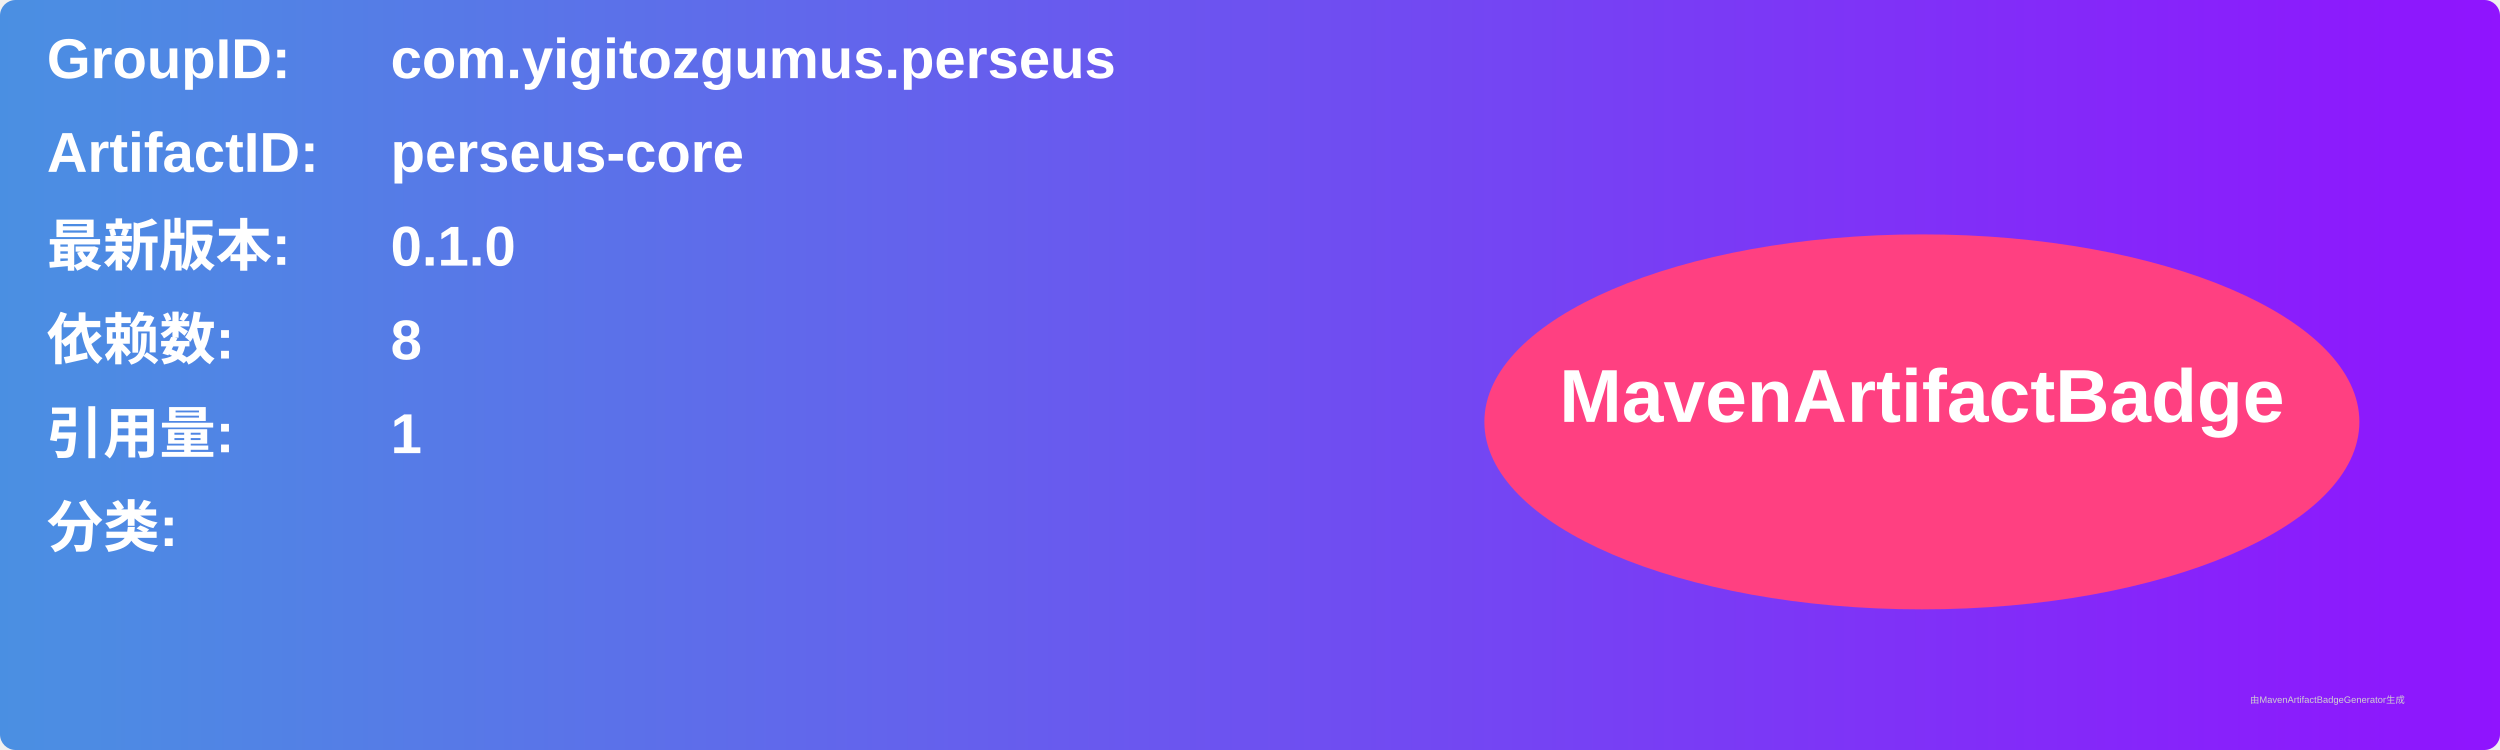
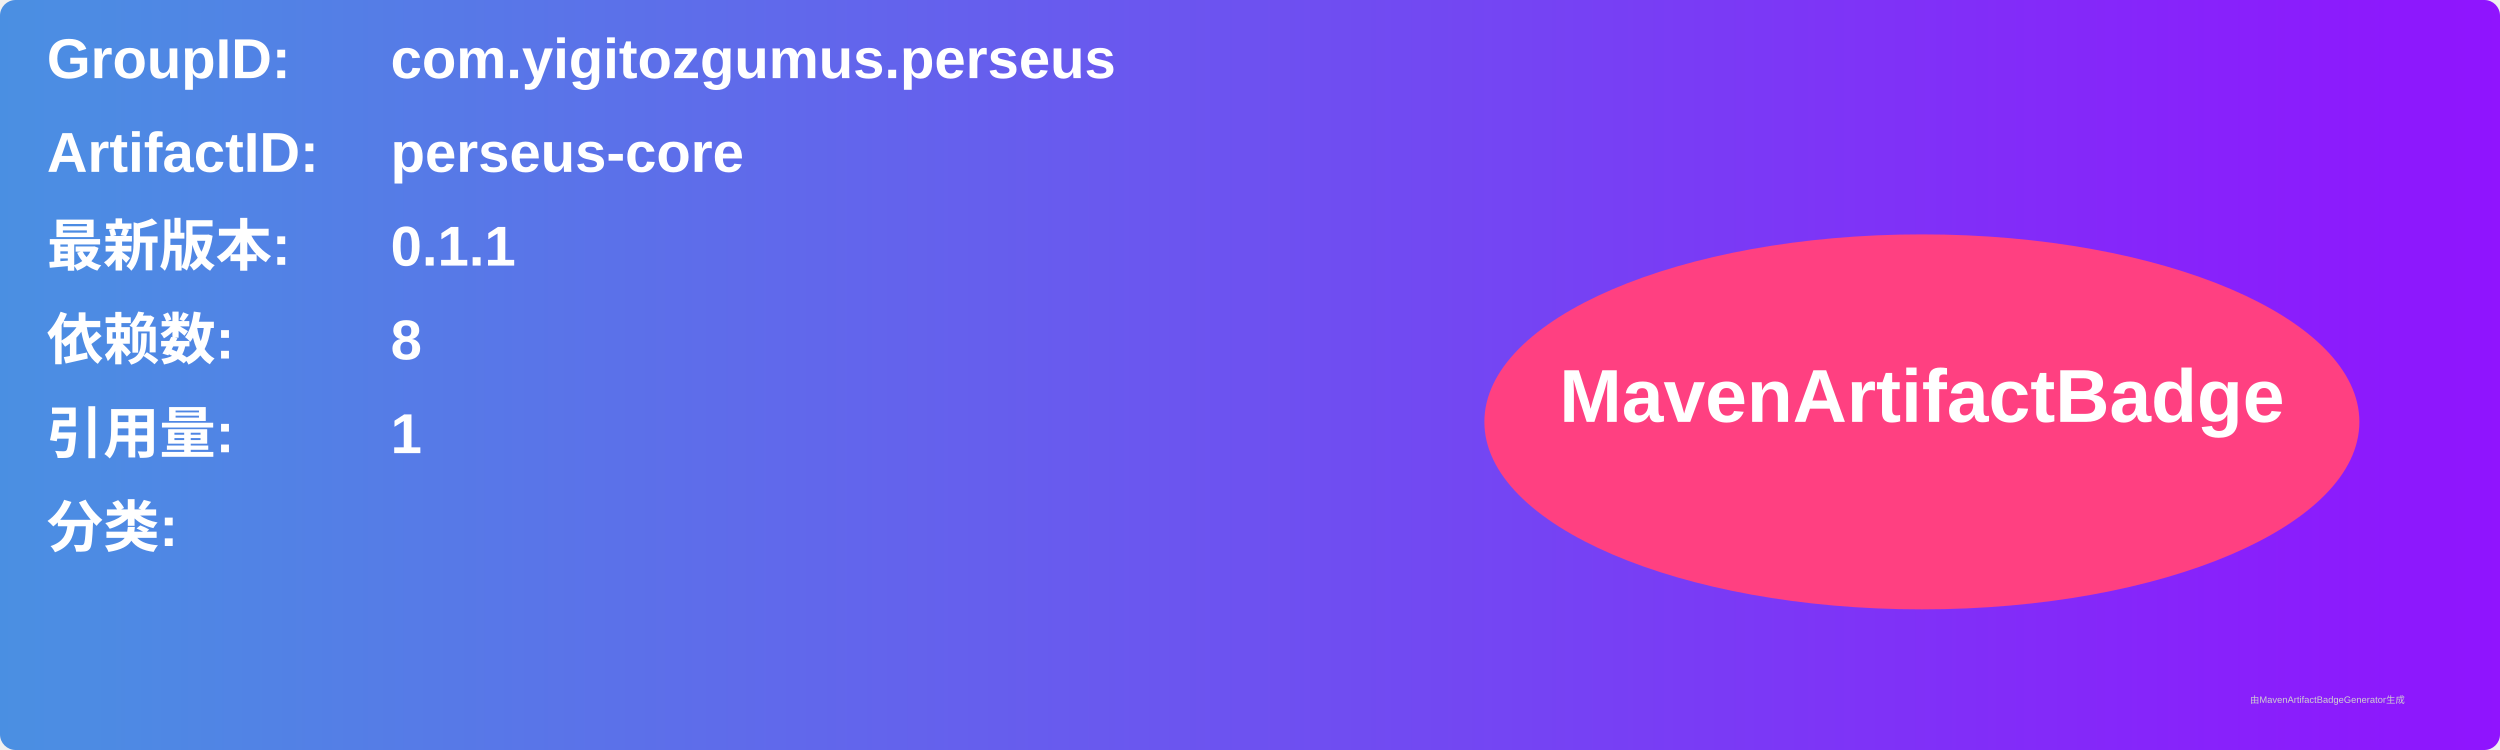
<svg xmlns="http://www.w3.org/2000/svg" width="800" height="240" viewBox="0 0 800 240">
  <linearGradient id="grad" x1="0%" y1="0%" x2="100%" y2="0%">
    <stop offset="0%" stop-color="#4a90e2" />
    <stop offset="100%" stop-color="#9013fe" />
  </linearGradient>
  <rect width="100%" height="100%" rx="5" ry="5" fill="url(#grad)" />
  <g transform="translate(15, 15)">
    <text x="0" y="10" font-family="Arial" font-size="18" fill="white" font-weight="bold" width="260">GroupID:</text>
    <text x="110" y="10" font-family="Arial" font-size="18" fill="white" font-weight="bold" width="460">com.yigitozgumus.perseus</text>
    <text x="0" y="40" font-family="Arial" font-size="18" fill="white" font-weight="bold" width="260">ArtifactID:</text>
    <text x="110" y="40" font-family="Arial" font-size="18" fill="white" font-weight="bold" width="460">perseus-core</text>
    <text x="0" y="70" font-family="Arial" font-size="18" fill="white" font-weight="bold">最新版本:</text>
    <text x="110" y="70" font-family="Arial" font-size="18" fill="white" font-weight="bold">
-       <tspan font-weight="bold">0.1.0</tspan>
+       <tspan font-weight="bold">0.1.1</tspan>
    </text>
    <text x="0" y="100" font-family="Arial" font-size="18" fill="white" font-weight="bold">依赖数: </text>
    <text x="110" y="100" font-family="Arial" font-size="18" fill="white">
      <tspan font-weight="bold">8</tspan>
    </text>
    <text x="0" y="130" font-family="Arial" font-size="18" fill="white" font-weight="bold">引用量: </text>
    <text x="110" y="130" font-family="Arial" font-size="18" fill="white">
      <tspan font-weight="bold">1</tspan>
    </text>
    <text x="0" y="160" font-family="Arial" font-size="18" fill="white" font-weight="bold">分类:</text>
    <text x="10" y="190" font-family="Arial" font-size="10" fill="white">
      <tspan font-weight="bold" />
    </text>
    <ellipse cx="600" cy="120" rx="140" ry="60" fill="#ff4081" />
    <text x="600" y="120" text-anchor="middle" font-family="Arial" font-size="24" fill="white" font-weight="bold">MavenArtifactBadge</text>
  </g>
  <text x="720" y="225" font-family="Arial" font-size="3" fill="#d0d0d0">由MavenArtifactBadgeGenerator生成</text>
</svg>
